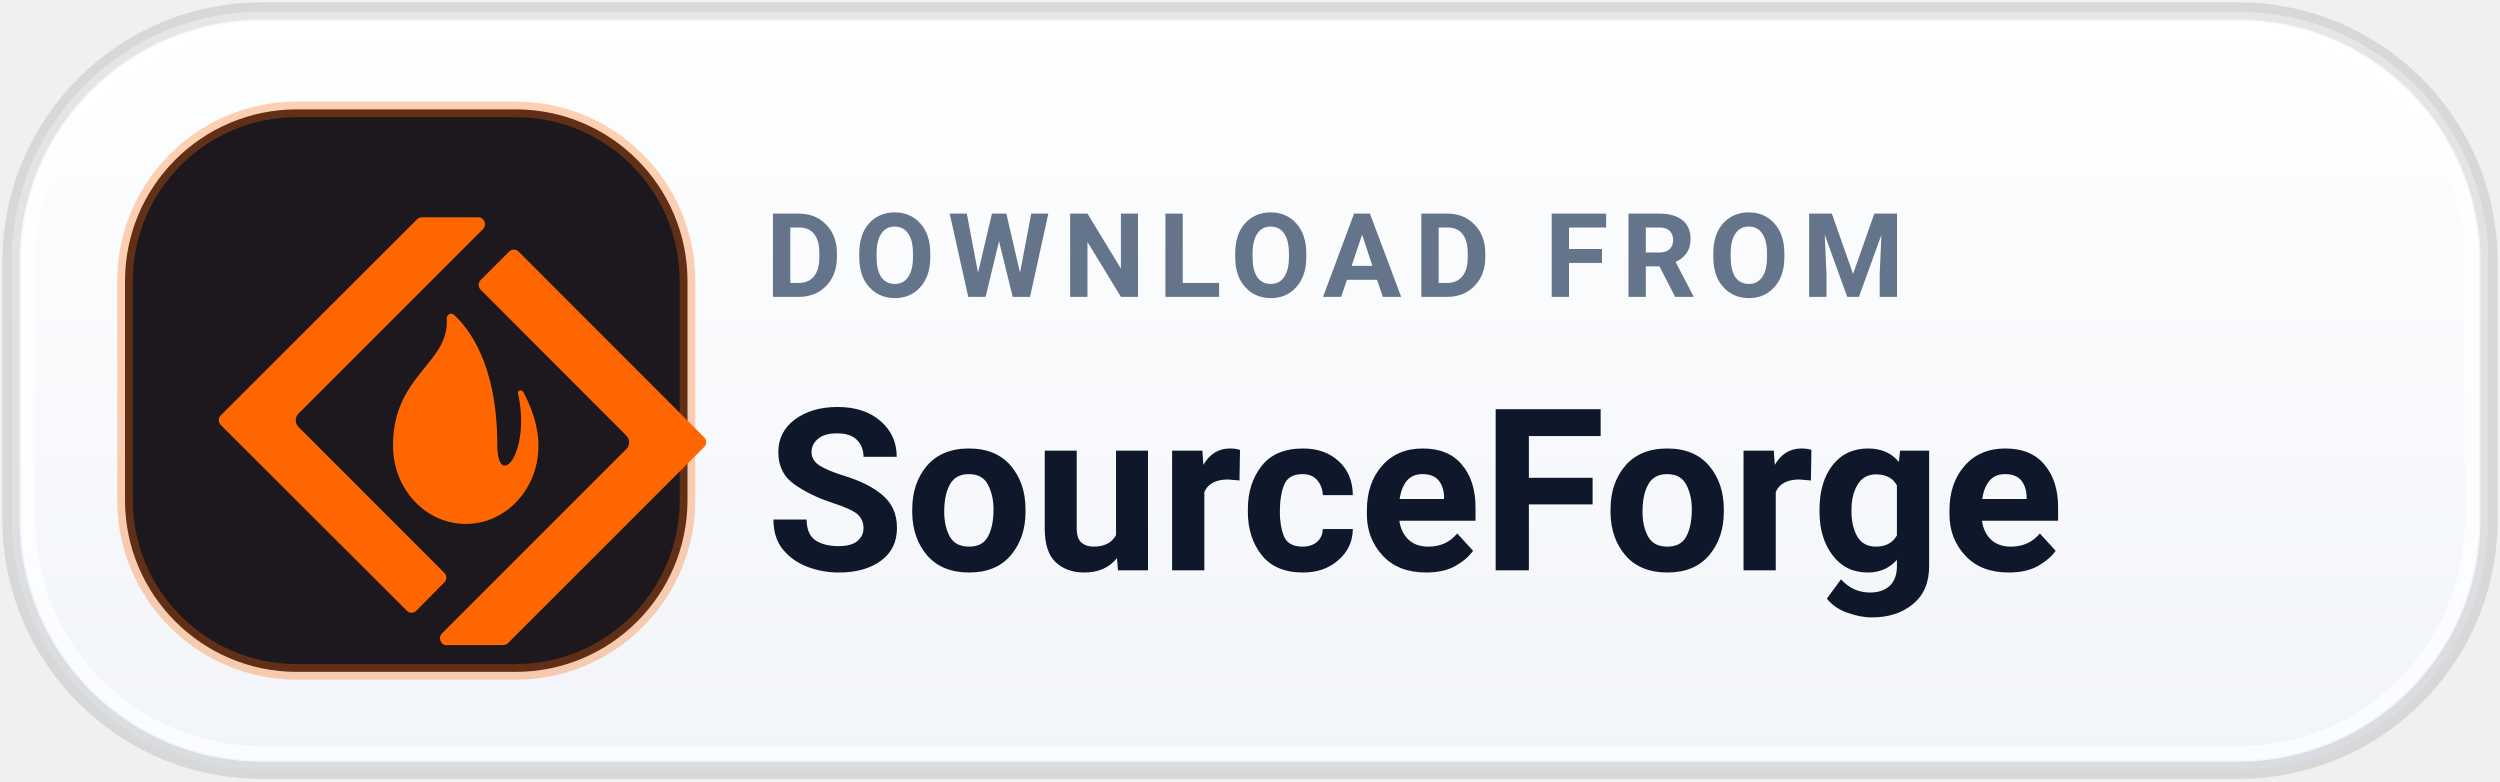
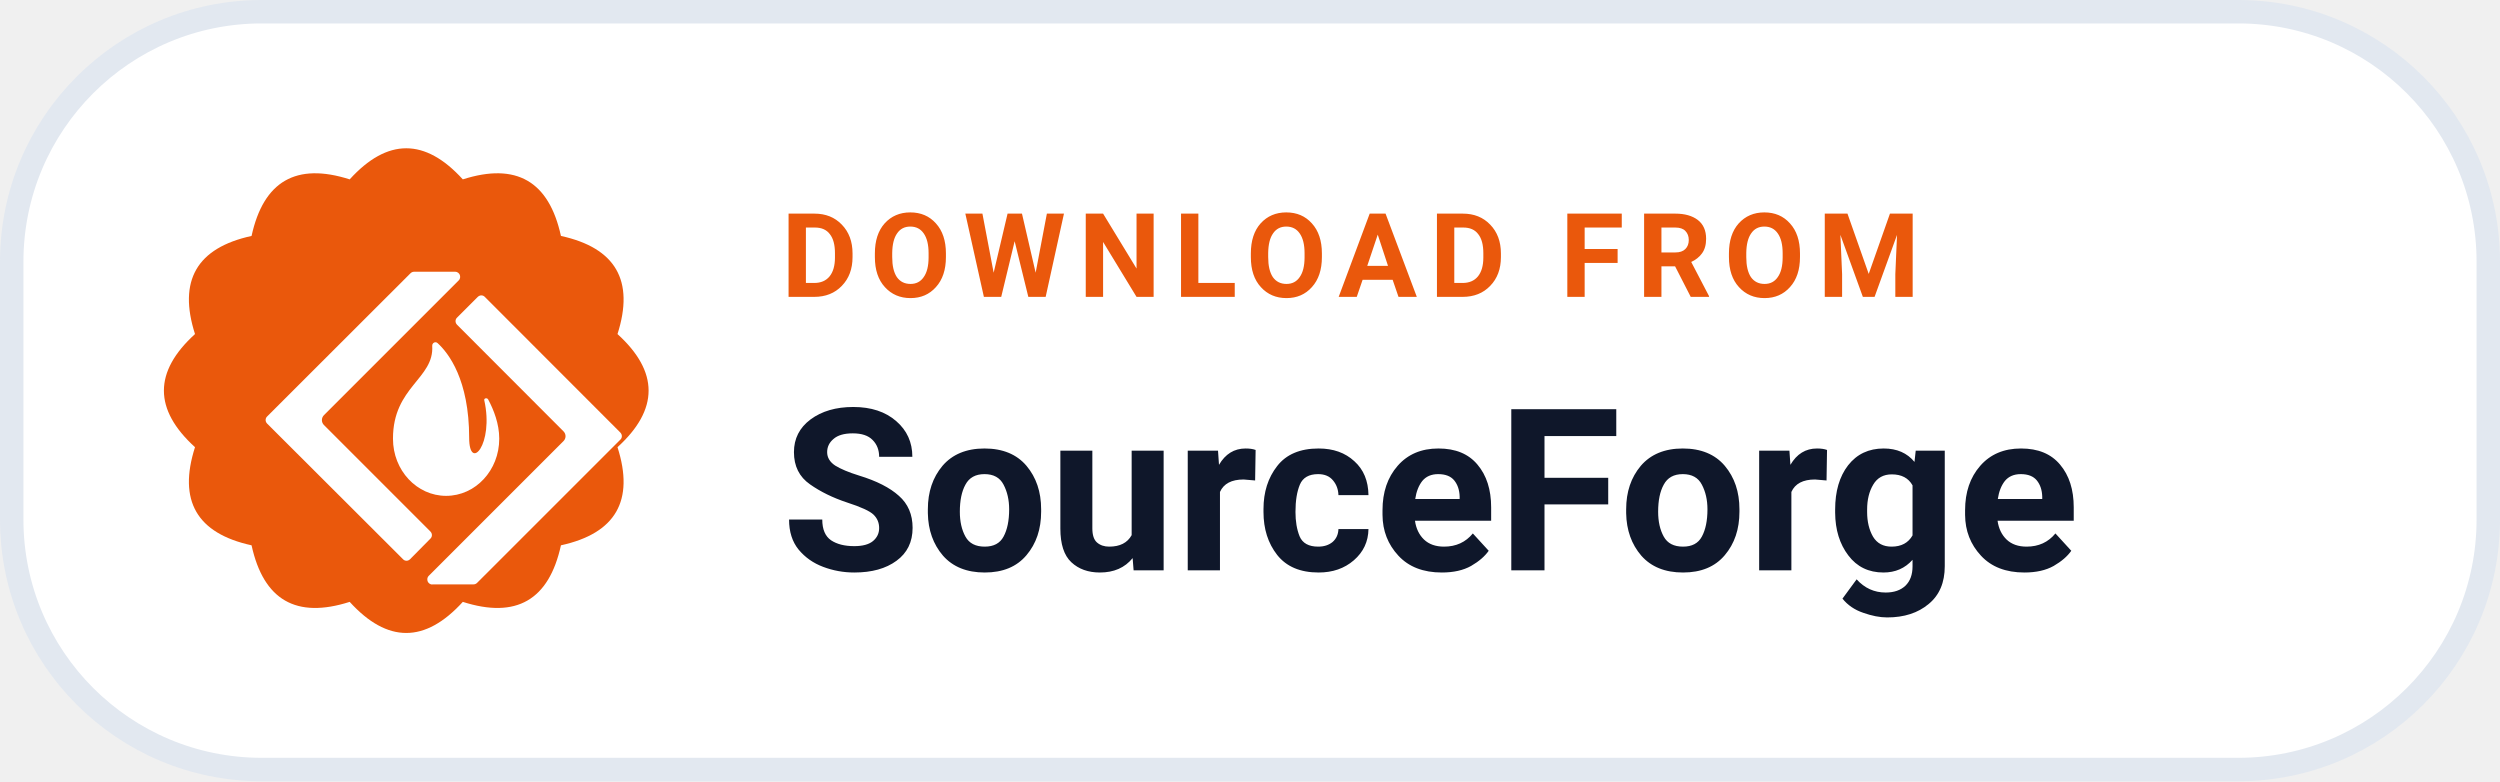
<svg xmlns="http://www.w3.org/2000/svg" width="184" height="57.5" viewBox="0 0 160 50" role="img" aria-label="DOWNLOAD FROM SourceForge">
-   <defs>
-     <linearGradient id="dl_grad_sec_sourceforge_light" x1="0%" y1="0%" x2="0%" y2="100%">
-       <stop offset="0%" stop-color="#FFFFFF" />
-       <stop offset="100%" stop-color="#F1F4F9" />
-     </linearGradient>
-   </defs>
-   <rect x=".75" y=".75" width="158.5" height="48.5" rx="16" fill="url(#dl_grad_sec_sourceforge_light)" stroke="rgba(0, 0, 0, 0.10)" stroke-width="1.2" />
-   <rect x="1.75" y="1.75" width="156.5" height="46.5" rx="15" fill="none" stroke="rgba(255, 255, 255, 0.70)" stroke-width="1" />
-   <rect x="8" y="7" width="36" height="36" rx="11" fill="#1C181E" stroke="rgba(255, 102, 0, 0.3)" stroke-width="1" />
-   <g transform="translate(14 12) scale(1.3)">
-     <path fill="#FF6600" d="M9.998 1.465c-.088 0-.176.04-.24.104L.102 11.215c-.136.128-.136.344 0 .48l9.152 9.135c.064.072.152.105.24.105.088 0 .174-.041.238-.105l1.369-1.385c.136-.128.136-.344 0-.48l-7.172-7.174a.468.468 0 010-.664l9.078-9.078c.12-.12.112-.273.072-.377-.04-.096-.144-.207-.312-.207H9.998zm4.531 1.592c-.088 0-.176.042-.24.105l-1.393 1.393c-.136.128-.136.344 0 .48l7.172 7.182c.088.088.137.208.137.328 0 .12-.049.24-.137.328l-9.078 9.078c-.12.12-.112.273-.072.377.04.096.144.207.312.207v-.008H14c.088 0 .176-.032.24-.096l9.656-9.654c.072-.064.103-.152.103-.24 0-.088-.04-.176-.103-.24l-9.127-9.135c-.064-.072-.152-.105-.24-.105zM11.434 6.213c-.113.005-.216.101-.211.238.144 2.218-2.643 2.764-2.643 6.246v.024c0 2.122 1.603 3.842 3.58 3.842 1.978 0 3.578-1.72 3.578-3.842v-.023c0-.985-.368-1.923-.744-2.627-.072-.136-.29-.087-.266.041.672 2.994-1.016 4.851-1.016 2.545 0-3.931-1.394-5.716-2.131-6.389a.207.207 0 00-.148-.055Z" />
+   <rect x=".75" y=".75" width="158.5" height="48.5" rx="16" fill="#FFFFFF" stroke="#E2E8F0" stroke-width="1.5" />
+   <path d="M 22.38 11.48 Q 26.00 7.50 29.62 11.48 Q 34.75 9.84 35.90 15.10 Q 41.16 16.25 39.52 21.38 Q 43.50 25.00 39.52 28.62 Q 41.16 33.75 35.90 34.90 Q 34.75 40.16 29.62 38.52 Q 26.00 42.50 22.38 38.52 Q 17.25 40.16 16.10 34.90 Q 10.84 33.75 12.48 28.62 Q 8.50 25.00 12.48 21.38 Q 10.84 16.25 16.10 15.10 Q 17.25 9.84 22.38 11.48 Z" fill="#EA580C" />
+   <g transform="translate(17 16) scale(0.95)">
+     <path fill="#FFFFFF" d="M9.998 1.465c-.088 0-.176.04-.24.104L.102 11.215c-.136.128-.136.344 0 .48l9.152 9.135c.064.072.152.105.24.105.088 0 .174-.041.238-.105l1.369-1.385c.136-.128.136-.344 0-.48l-7.172-7.174a.468.468 0 010-.664l9.078-9.078c.12-.12.112-.273.072-.377-.04-.096-.144-.207-.312-.207H9.998zm4.531 1.592c-.088 0-.176.042-.24.105l-1.393 1.393c-.136.128-.136.344 0 .48l7.172 7.182c.088.088.137.208.137.328 0 .12-.049.24-.137.328l-9.078 9.078c-.12.12-.112.273-.072.377.04.096.144.207.312.207v-.008H14c.088 0 .176-.032.24-.096l9.656-9.654c.072-.064.103-.152.103-.24 0-.088-.04-.176-.103-.24l-9.127-9.135c-.064-.072-.152-.105-.24-.105zM11.434 6.213c-.113.005-.216.101-.211.238.144 2.218-2.643 2.764-2.643 6.246v.024c0 2.122 1.603 3.842 3.58 3.842 1.978 0 3.578-1.72 3.578-3.842v-.023c0-.985-.368-1.923-.744-2.627-.072-.136-.29-.087-.266.041.672 2.994-1.016 4.851-1.016 2.545 0-3.931-1.394-5.716-2.131-6.389a.207.207 0 00-.148-.055Z" />
  </g>
-   <text x="49" y="19" fill="#64748B" font-family="-apple-system,BlinkMacSystemFont,'Segoe UI',Roboto,Helvetica,Arial,sans-serif" font-size="7.5" font-weight="700" letter-spacing=".8">DOWNLOAD FROM</text>
-   <text x="49" y="36.5" fill="#0F172A" font-family="-apple-system,BlinkMacSystemFont,'Segoe UI',Roboto,Helvetica,Arial,sans-serif" font-size="14.5" font-weight="750">SourceForge</text>
+   <text x="50" y="19" fill="#EA580C" font-family="-apple-system,BlinkMacSystemFont,'Segoe UI',Roboto,Helvetica,Arial,sans-serif" font-size="7.5" font-weight="700" letter-spacing=".8">DOWNLOAD FROM</text>
+   <text x="50" y="36.5" fill="#0F172A" font-family="-apple-system,BlinkMacSystemFont,'Segoe UI',Roboto,Helvetica,Arial,sans-serif" font-size="14.5" font-weight="750">SourceForge</text>
</svg>
